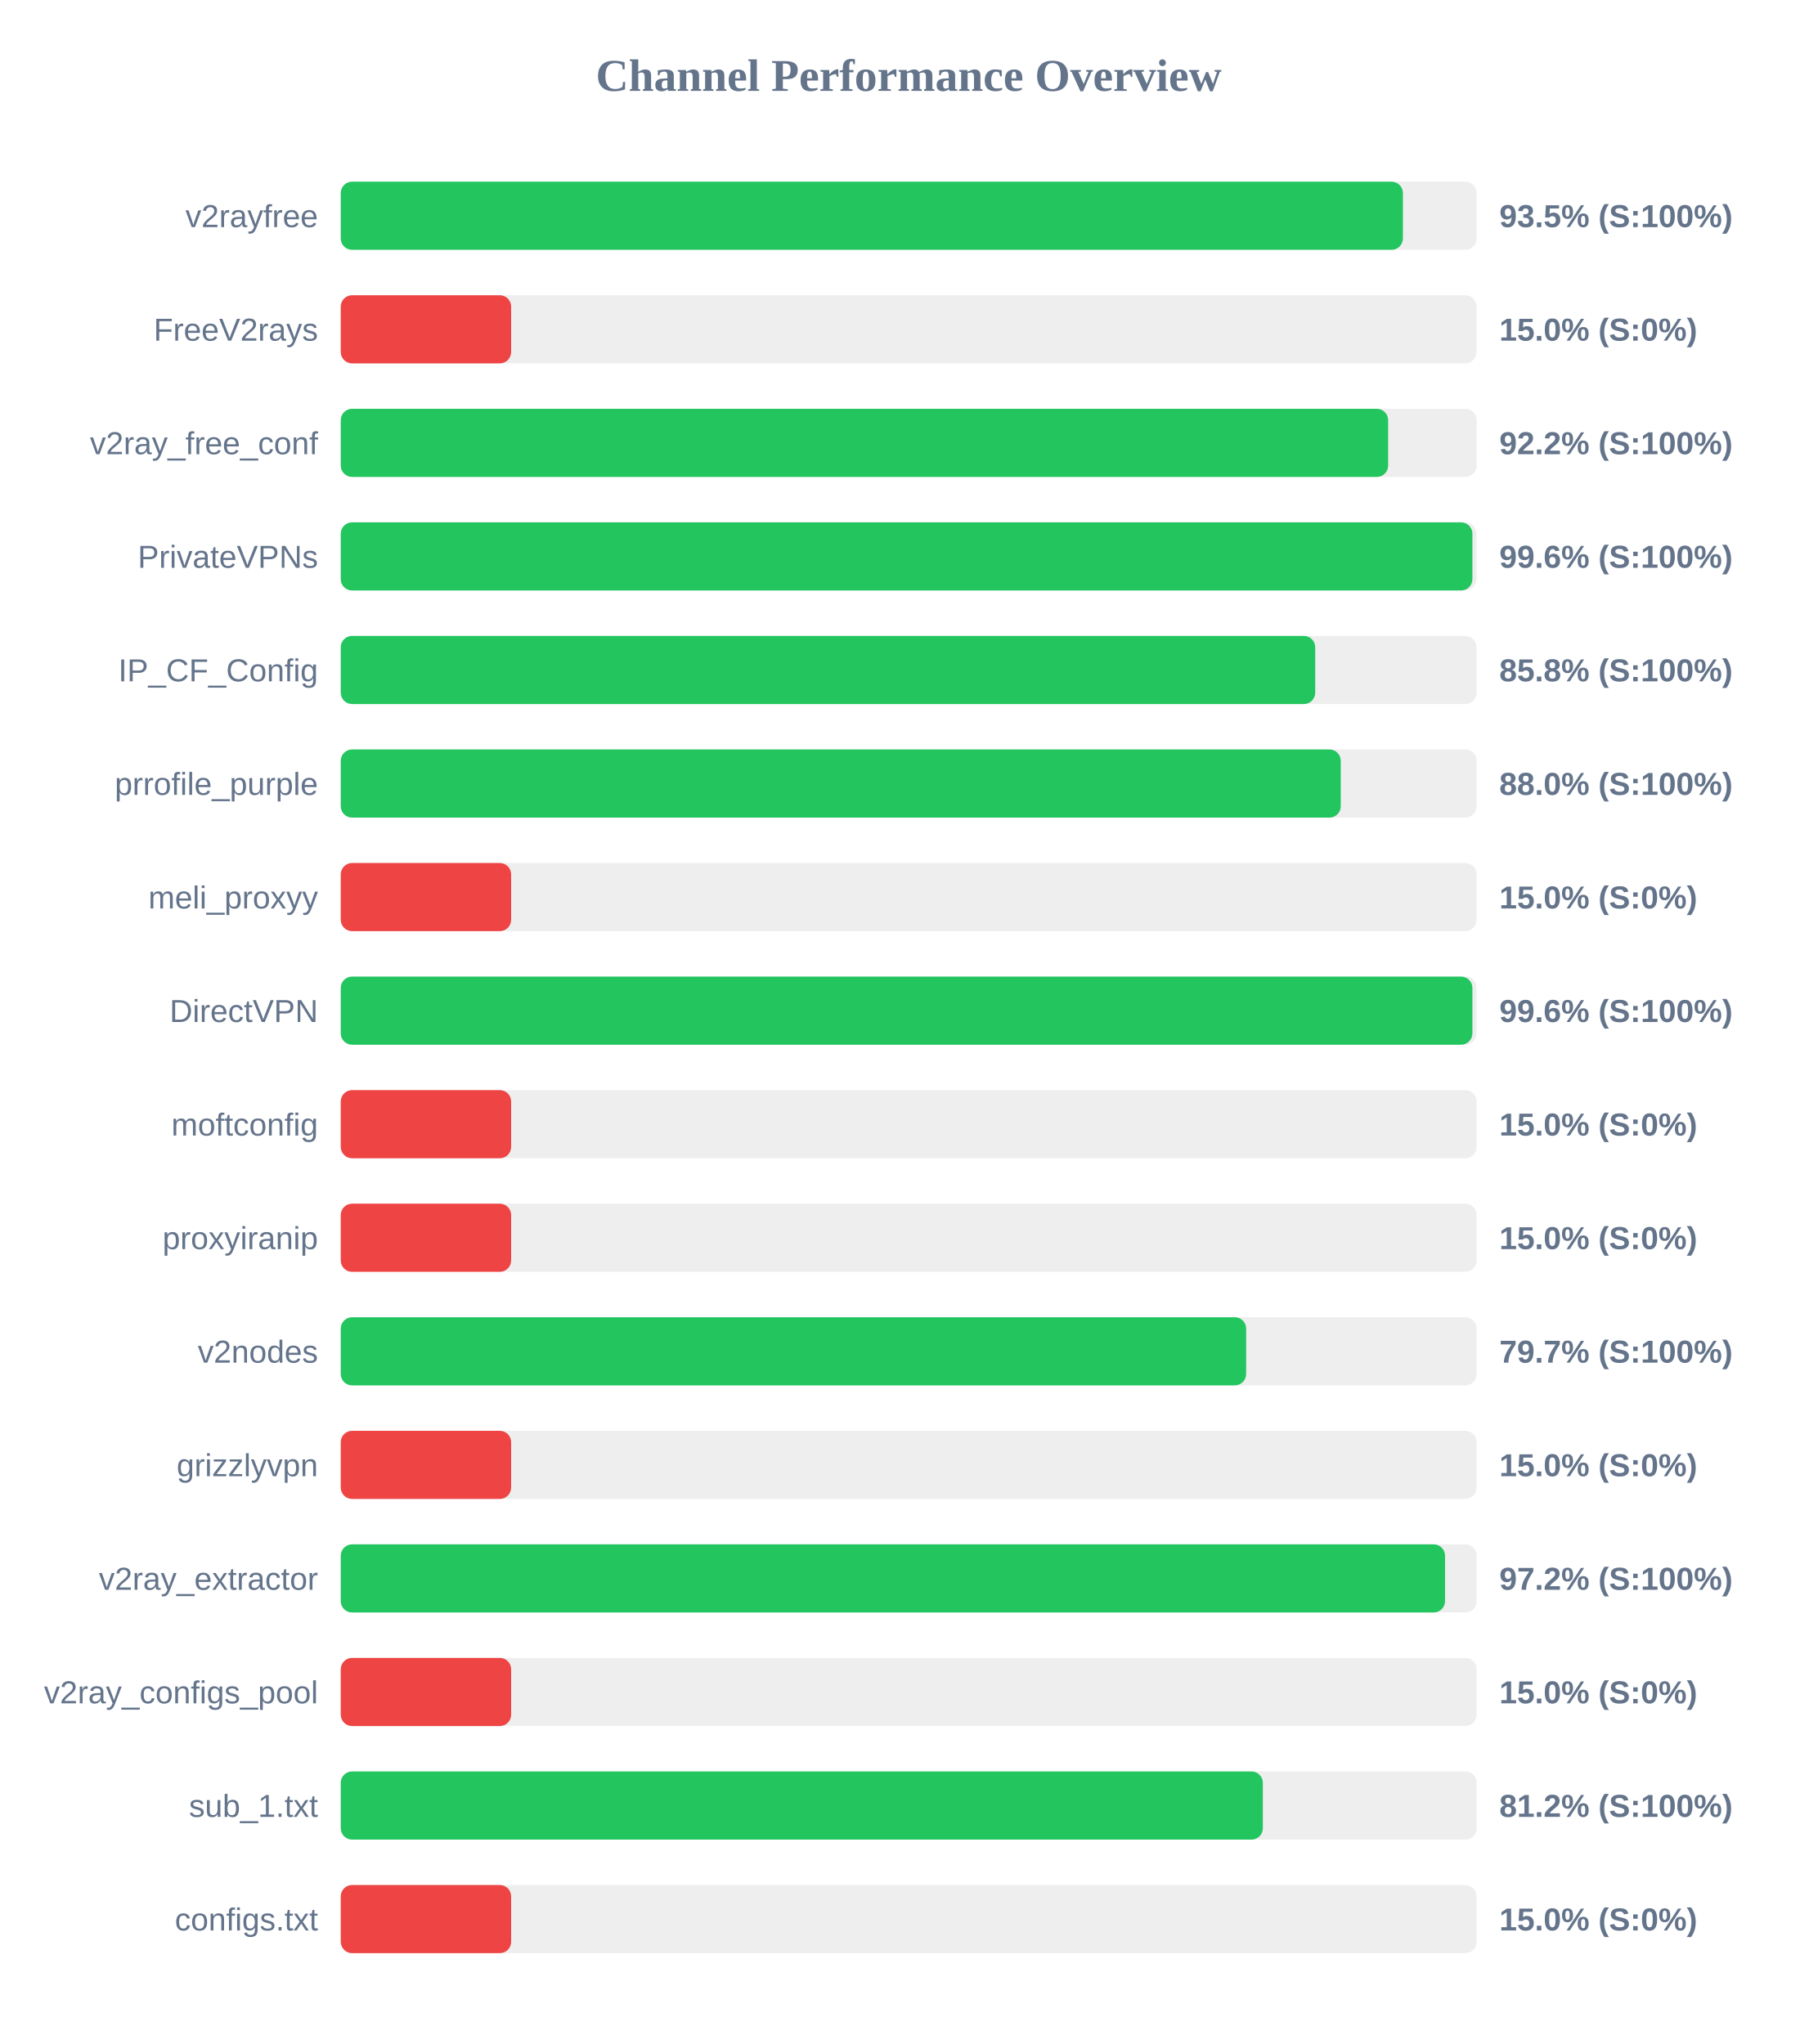
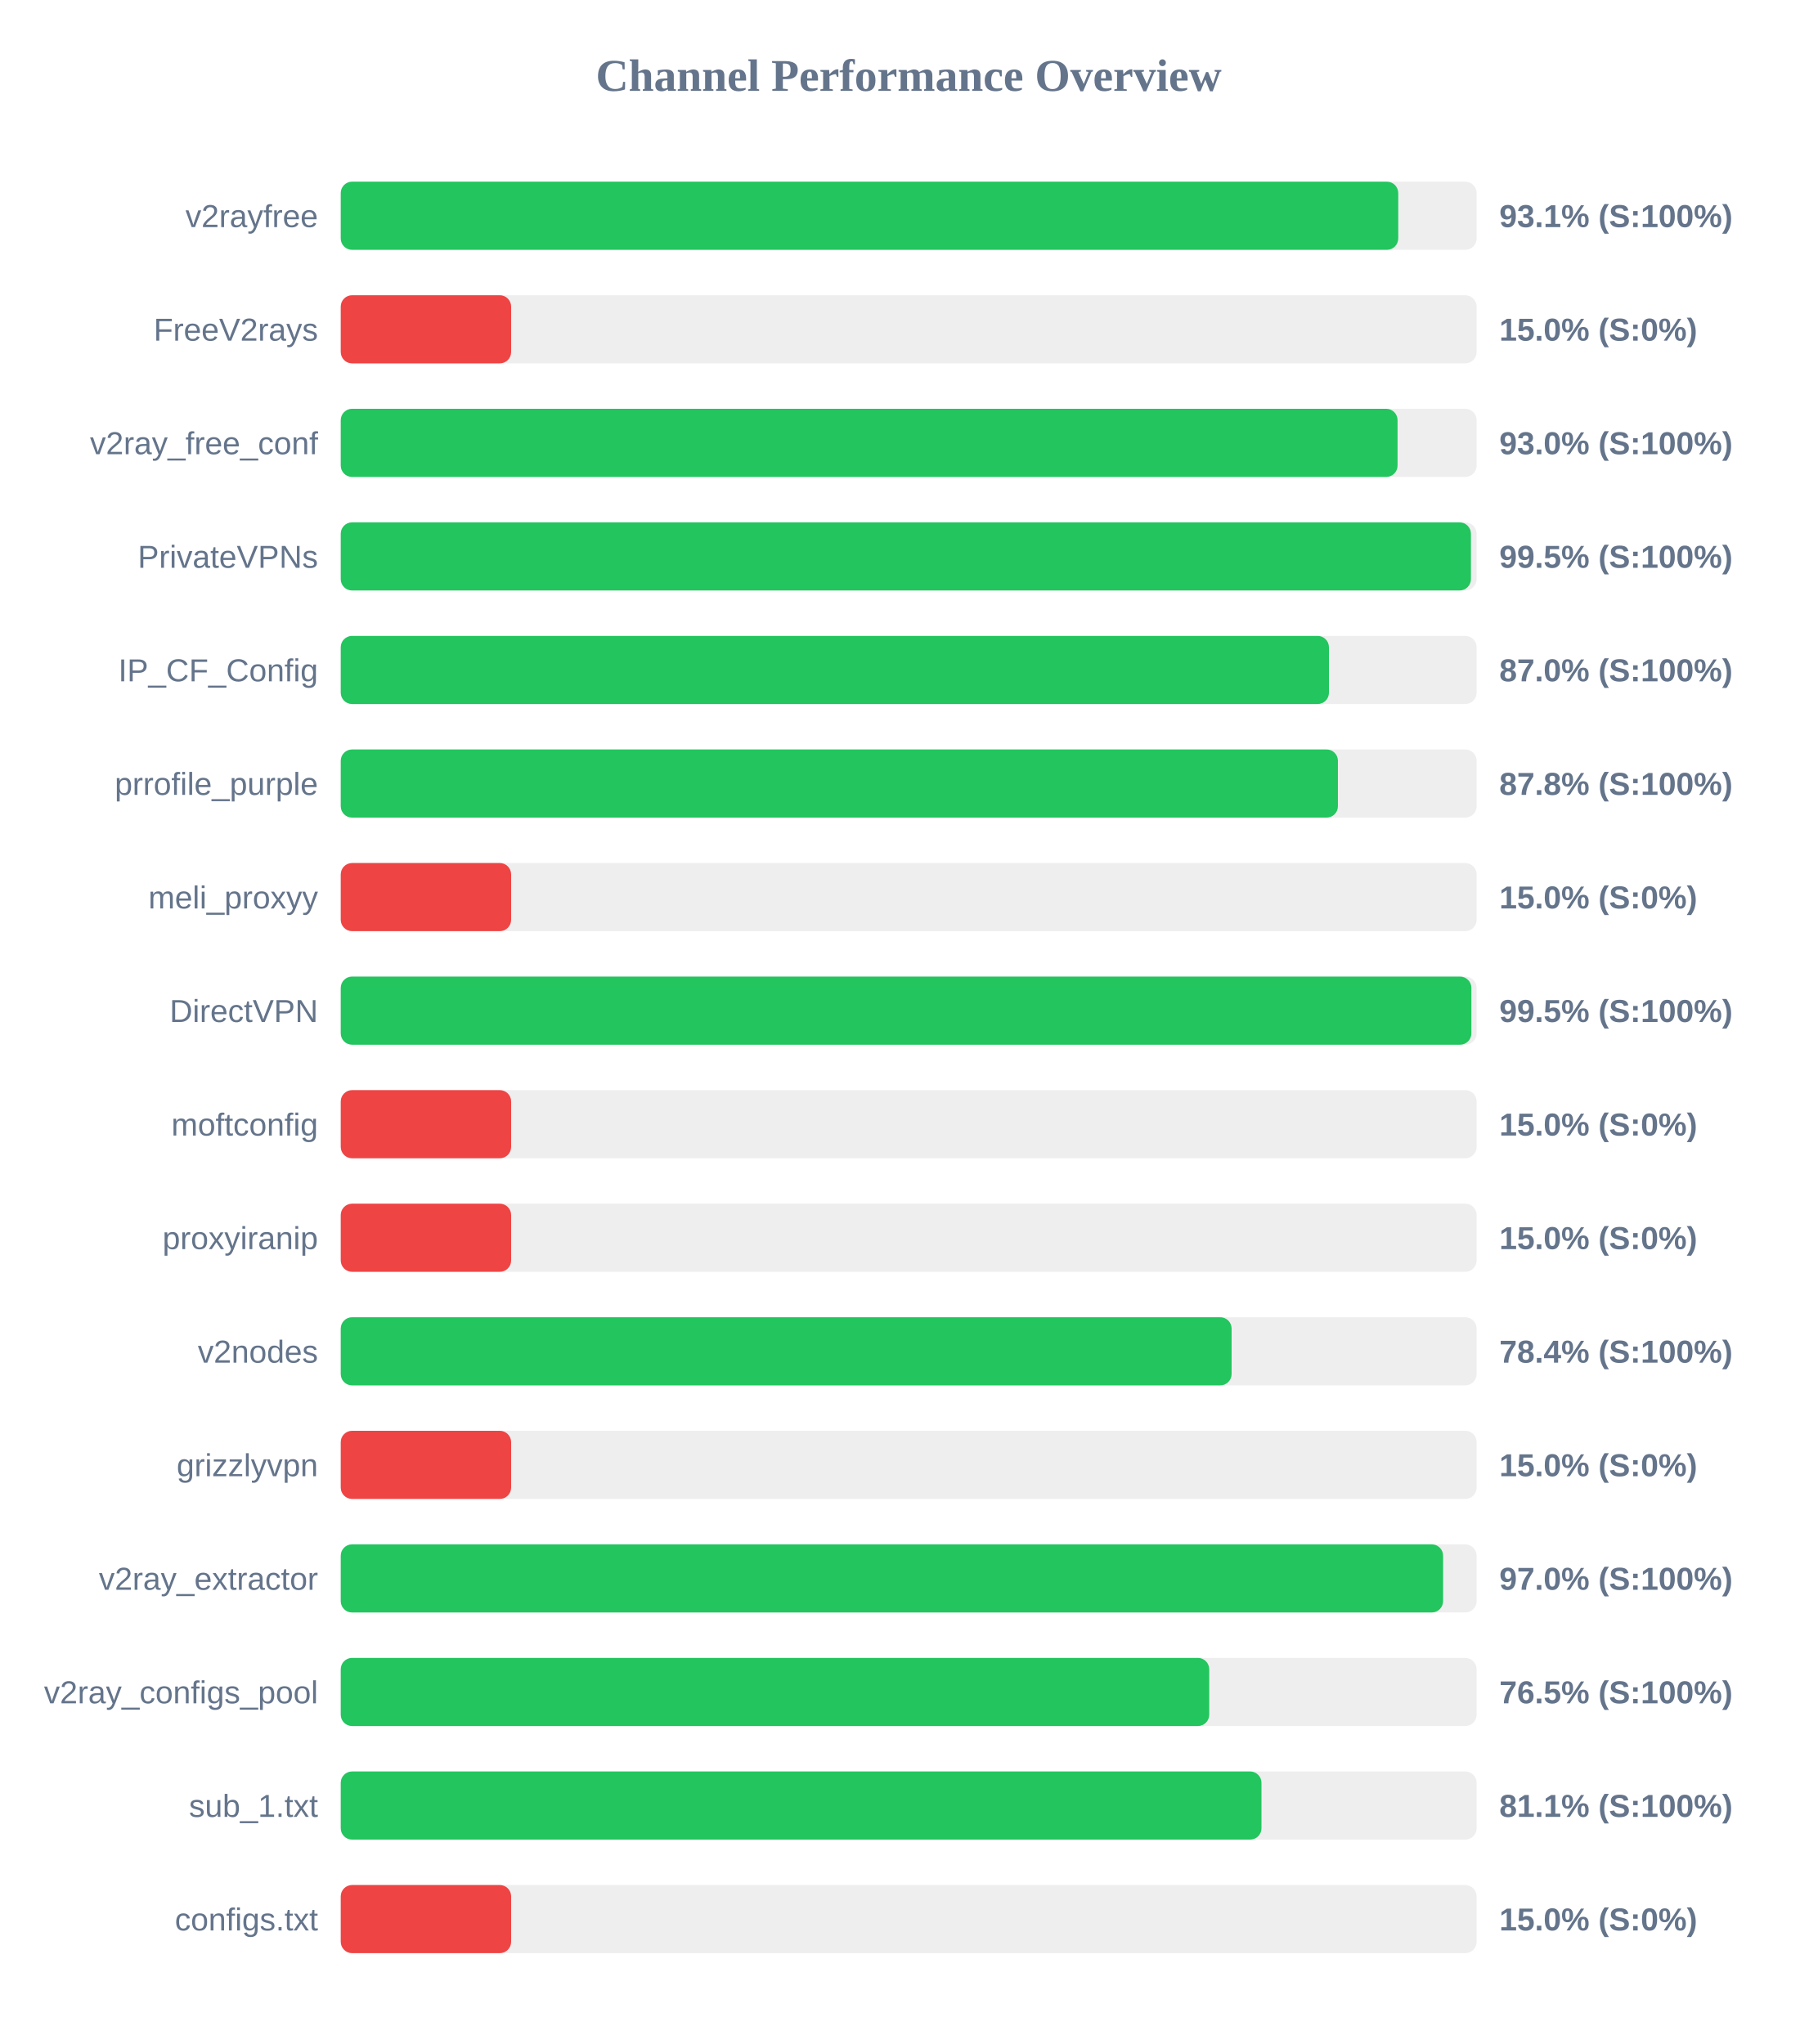
<svg xmlns="http://www.w3.org/2000/svg" width="800" height="900" version="1.1">
  <style>
        .row { font: 14px Arial; fill: #64748b; }
        .score { font: bold 14px Arial; fill: #64748b; }
    </style>
  <text x="400" y="40" text-anchor="middle" font-size="20px" font-weight="bold" fill="#64748b">Channel Performance Overview</text>
  <rect x="150" y="80" width="500" height="30" fill="#eee" rx="5" />
-   <rect x="150" y="80" width="467.55" height="30" fill="#22c55e" rx="5" />
+   <rect x="150" y="80" width="465.5" height="30" fill="#22c55e" rx="5" />
  <text x="140" y="100" text-anchor="end" class="row">v2rayfree</text>
-   <text x="660" y="100" text-anchor="start" class="score">93.5% (S:100%)</text>
+   <text x="660" y="100" text-anchor="start" class="score">93.1% (S:100%)</text>
  <rect x="150" y="130" width="500" height="30" fill="#eee" rx="5" />
  <rect x="150" y="130" width="75.0" height="30" fill="#ef4444" rx="5" />
  <text x="140" y="150" text-anchor="end" class="row">FreeV2rays</text>
  <text x="660" y="150" text-anchor="start" class="score">15.0% (S:0%)</text>
  <rect x="150" y="180" width="500" height="30" fill="#eee" rx="5" />
-   <rect x="150" y="180" width="461.05" height="30" fill="#22c55e" rx="5" />
+   <rect x="150" y="180" width="465.2" height="30" fill="#22c55e" rx="5" />
  <text x="140" y="200" text-anchor="end" class="row">v2ray_free_conf</text>
-   <text x="660" y="200" text-anchor="start" class="score">92.2% (S:100%)</text>
+   <text x="660" y="200" text-anchor="start" class="score">93.0% (S:100%)</text>
  <rect x="150" y="230" width="500" height="30" fill="#eee" rx="5" />
-   <rect x="150" y="230" width="498.15" height="30" fill="#22c55e" rx="5" />
+   <rect x="150" y="230" width="497.5" height="30" fill="#22c55e" rx="5" />
  <text x="140" y="250" text-anchor="end" class="row">PrivateVPNs</text>
-   <text x="660" y="250" text-anchor="start" class="score">99.6% (S:100%)</text>
+   <text x="660" y="250" text-anchor="start" class="score">99.5% (S:100%)</text>
  <rect x="150" y="280" width="500" height="30" fill="#eee" rx="5" />
-   <rect x="150" y="280" width="428.95" height="30" fill="#22c55e" rx="5" />
+   <rect x="150" y="280" width="435.0" height="30" fill="#22c55e" rx="5" />
  <text x="140" y="300" text-anchor="end" class="row">IP_CF_Config</text>
-   <text x="660" y="300" text-anchor="start" class="score">85.8% (S:100%)</text>
+   <text x="660" y="300" text-anchor="start" class="score">87.0% (S:100%)</text>
  <rect x="150" y="330" width="500" height="30" fill="#eee" rx="5" />
-   <rect x="150" y="330" width="440.2" height="30" fill="#22c55e" rx="5" />
+   <rect x="150" y="330" width="438.95" height="30" fill="#22c55e" rx="5" />
  <text x="140" y="350" text-anchor="end" class="row">prrofile_purple</text>
-   <text x="660" y="350" text-anchor="start" class="score">88.0% (S:100%)</text>
+   <text x="660" y="350" text-anchor="start" class="score">87.8% (S:100%)</text>
  <rect x="150" y="380" width="500" height="30" fill="#eee" rx="5" />
  <rect x="150" y="380" width="75.0" height="30" fill="#ef4444" rx="5" />
  <text x="140" y="400" text-anchor="end" class="row">meli_proxyy</text>
  <text x="660" y="400" text-anchor="start" class="score">15.0% (S:0%)</text>
  <rect x="150" y="430" width="500" height="30" fill="#eee" rx="5" />
-   <rect x="150" y="430" width="498.15" height="30" fill="#22c55e" rx="5" />
+   <rect x="150" y="430" width="497.7" height="30" fill="#22c55e" rx="5" />
  <text x="140" y="450" text-anchor="end" class="row">DirectVPN</text>
-   <text x="660" y="450" text-anchor="start" class="score">99.6% (S:100%)</text>
+   <text x="660" y="450" text-anchor="start" class="score">99.5% (S:100%)</text>
  <rect x="150" y="480" width="500" height="30" fill="#eee" rx="5" />
  <rect x="150" y="480" width="75.0" height="30" fill="#ef4444" rx="5" />
  <text x="140" y="500" text-anchor="end" class="row">moftconfig</text>
  <text x="660" y="500" text-anchor="start" class="score">15.0% (S:0%)</text>
  <rect x="150" y="530" width="500" height="30" fill="#eee" rx="5" />
  <rect x="150" y="530" width="75.0" height="30" fill="#ef4444" rx="5" />
  <text x="140" y="550" text-anchor="end" class="row">proxyiranip</text>
  <text x="660" y="550" text-anchor="start" class="score">15.0% (S:0%)</text>
  <rect x="150" y="580" width="500" height="30" fill="#eee" rx="5" />
-   <rect x="150" y="580" width="398.55" height="30" fill="#22c55e" rx="5" />
+   <rect x="150" y="580" width="392.15" height="30" fill="#22c55e" rx="5" />
  <text x="140" y="600" text-anchor="end" class="row">v2nodes</text>
-   <text x="660" y="600" text-anchor="start" class="score">79.7% (S:100%)</text>
+   <text x="660" y="600" text-anchor="start" class="score">78.4% (S:100%)</text>
  <rect x="150" y="630" width="500" height="30" fill="#eee" rx="5" />
  <rect x="150" y="630" width="75.0" height="30" fill="#ef4444" rx="5" />
  <text x="140" y="650" text-anchor="end" class="row">grizzlyvpn</text>
  <text x="660" y="650" text-anchor="start" class="score">15.0% (S:0%)</text>
  <rect x="150" y="680" width="500" height="30" fill="#eee" rx="5" />
-   <rect x="150" y="680" width="486.1" height="30" fill="#22c55e" rx="5" />
+   <rect x="150" y="680" width="485.25" height="30" fill="#22c55e" rx="5" />
  <text x="140" y="700" text-anchor="end" class="row">v2ray_extractor</text>
-   <text x="660" y="700" text-anchor="start" class="score">97.2% (S:100%)</text>
+   <text x="660" y="700" text-anchor="start" class="score">97.0% (S:100%)</text>
  <rect x="150" y="730" width="500" height="30" fill="#eee" rx="5" />
-   <rect x="150" y="730" width="75.0" height="30" fill="#ef4444" rx="5" />
+   <rect x="150" y="730" width="382.3" height="30" fill="#22c55e" rx="5" />
  <text x="140" y="750" text-anchor="end" class="row">v2ray_configs_pool</text>
-   <text x="660" y="750" text-anchor="start" class="score">15.0% (S:0%)</text>
+   <text x="660" y="750" text-anchor="start" class="score">76.5% (S:100%)</text>
  <rect x="150" y="780" width="500" height="30" fill="#eee" rx="5" />
-   <rect x="150" y="780" width="405.9" height="30" fill="#22c55e" rx="5" />
+   <rect x="150" y="780" width="405.3" height="30" fill="#22c55e" rx="5" />
  <text x="140" y="800" text-anchor="end" class="row">sub_1.txt</text>
-   <text x="660" y="800" text-anchor="start" class="score">81.2% (S:100%)</text>
+   <text x="660" y="800" text-anchor="start" class="score">81.1% (S:100%)</text>
  <rect x="150" y="830" width="500" height="30" fill="#eee" rx="5" />
  <rect x="150" y="830" width="75.0" height="30" fill="#ef4444" rx="5" />
  <text x="140" y="850" text-anchor="end" class="row">configs.txt</text>
  <text x="660" y="850" text-anchor="start" class="score">15.0% (S:0%)</text>
</svg>
